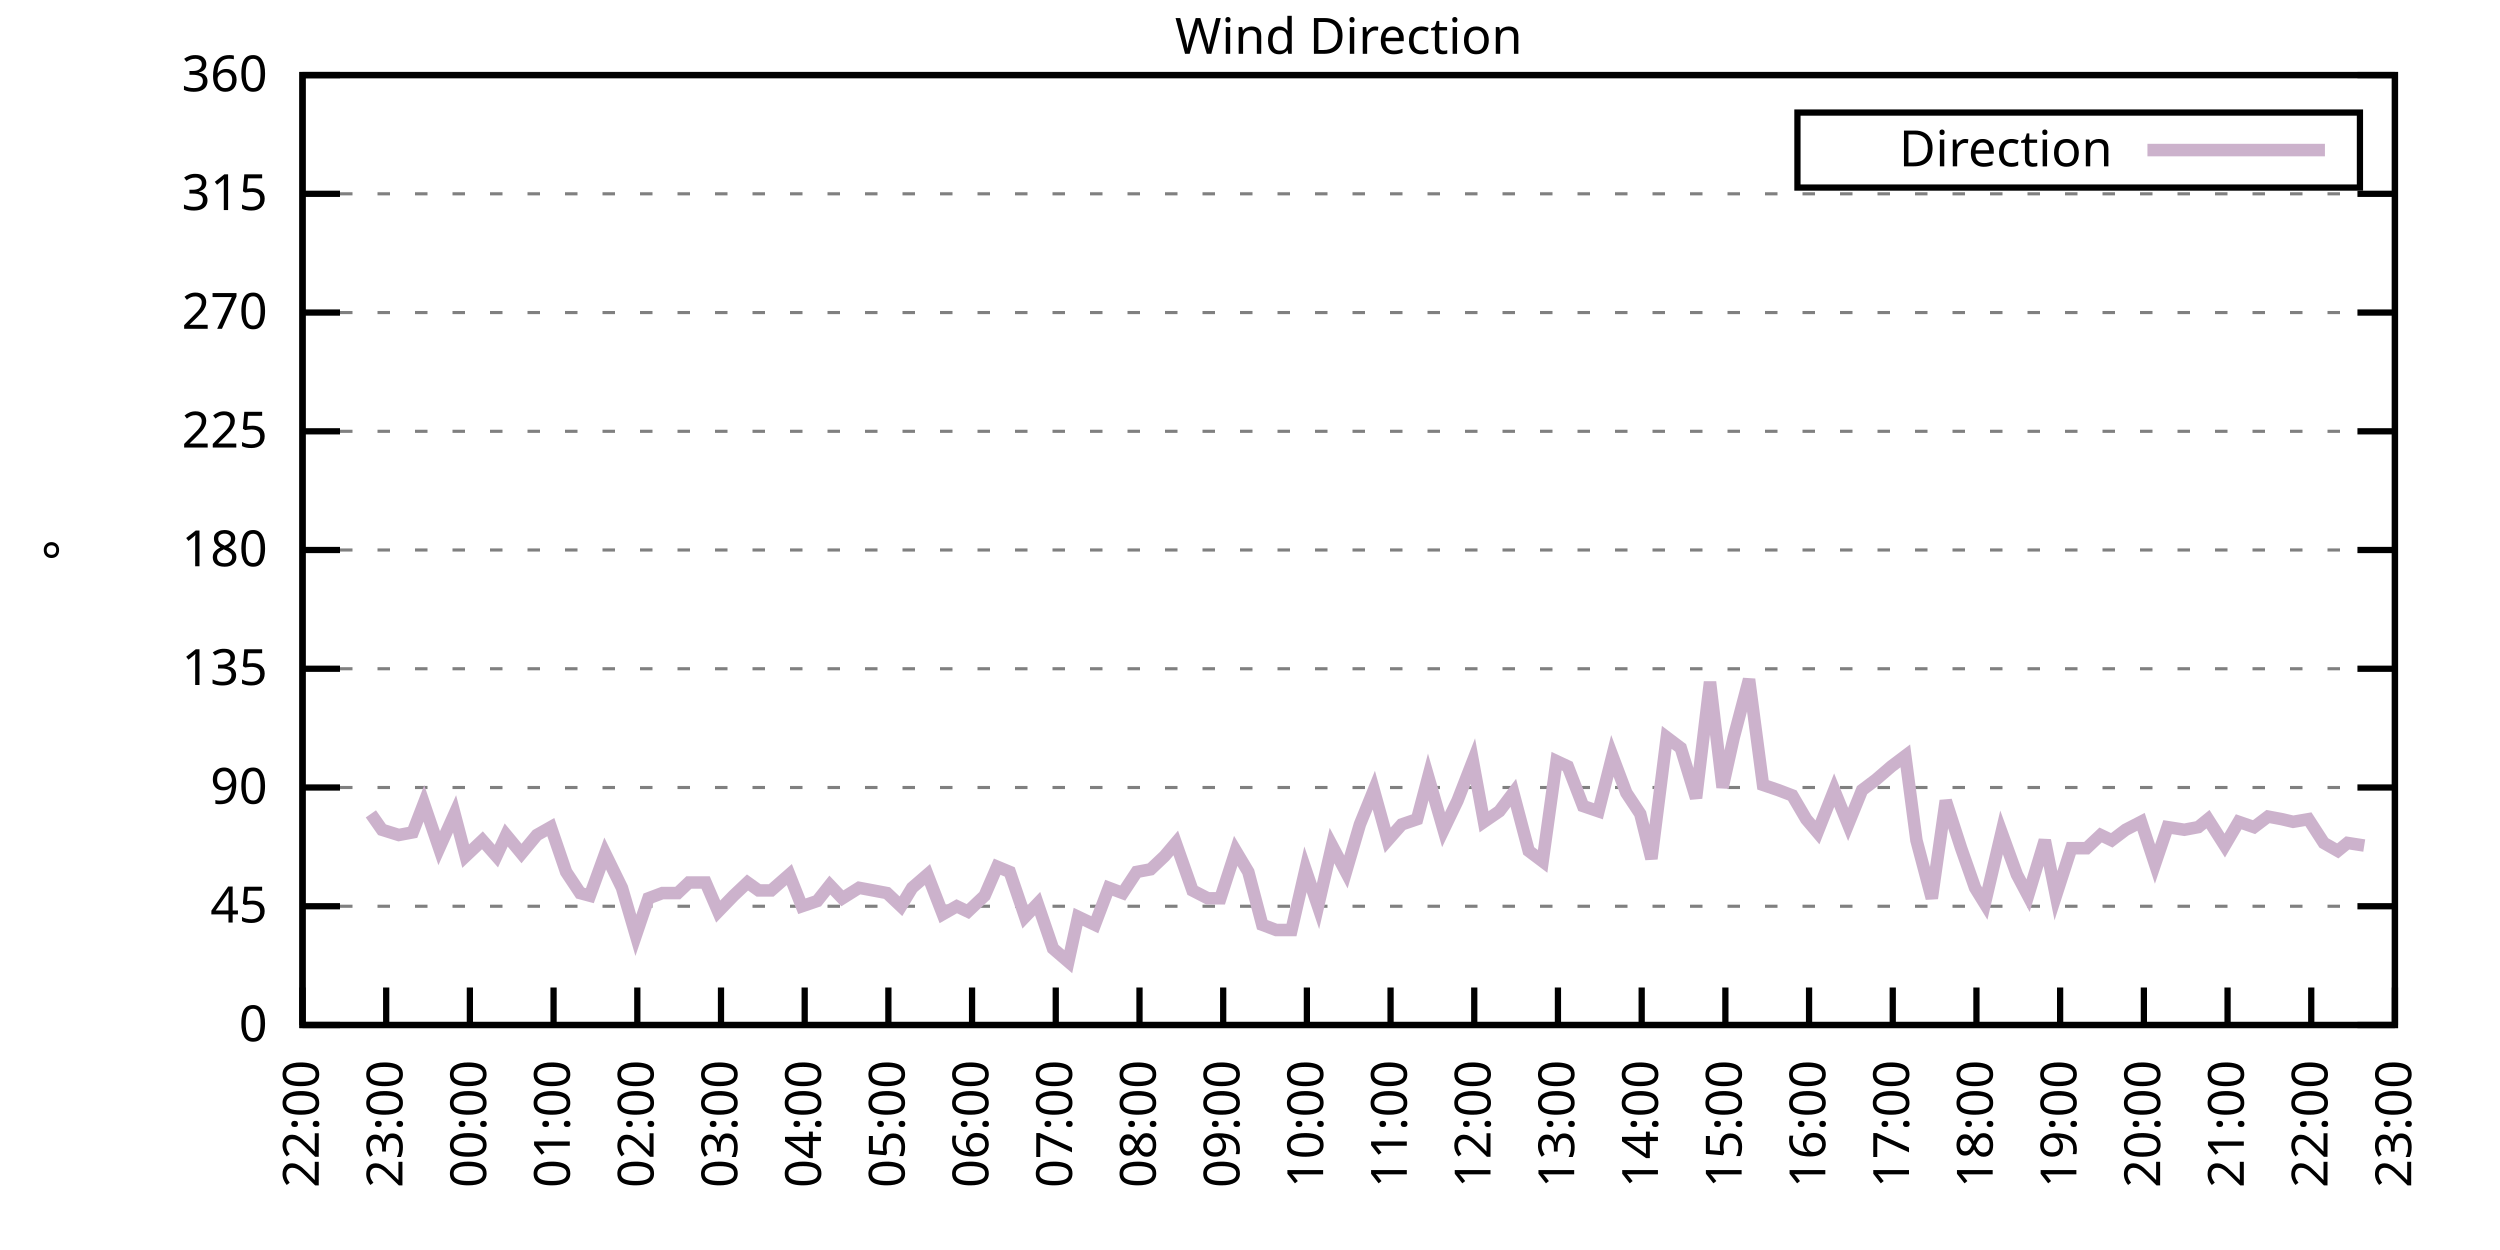
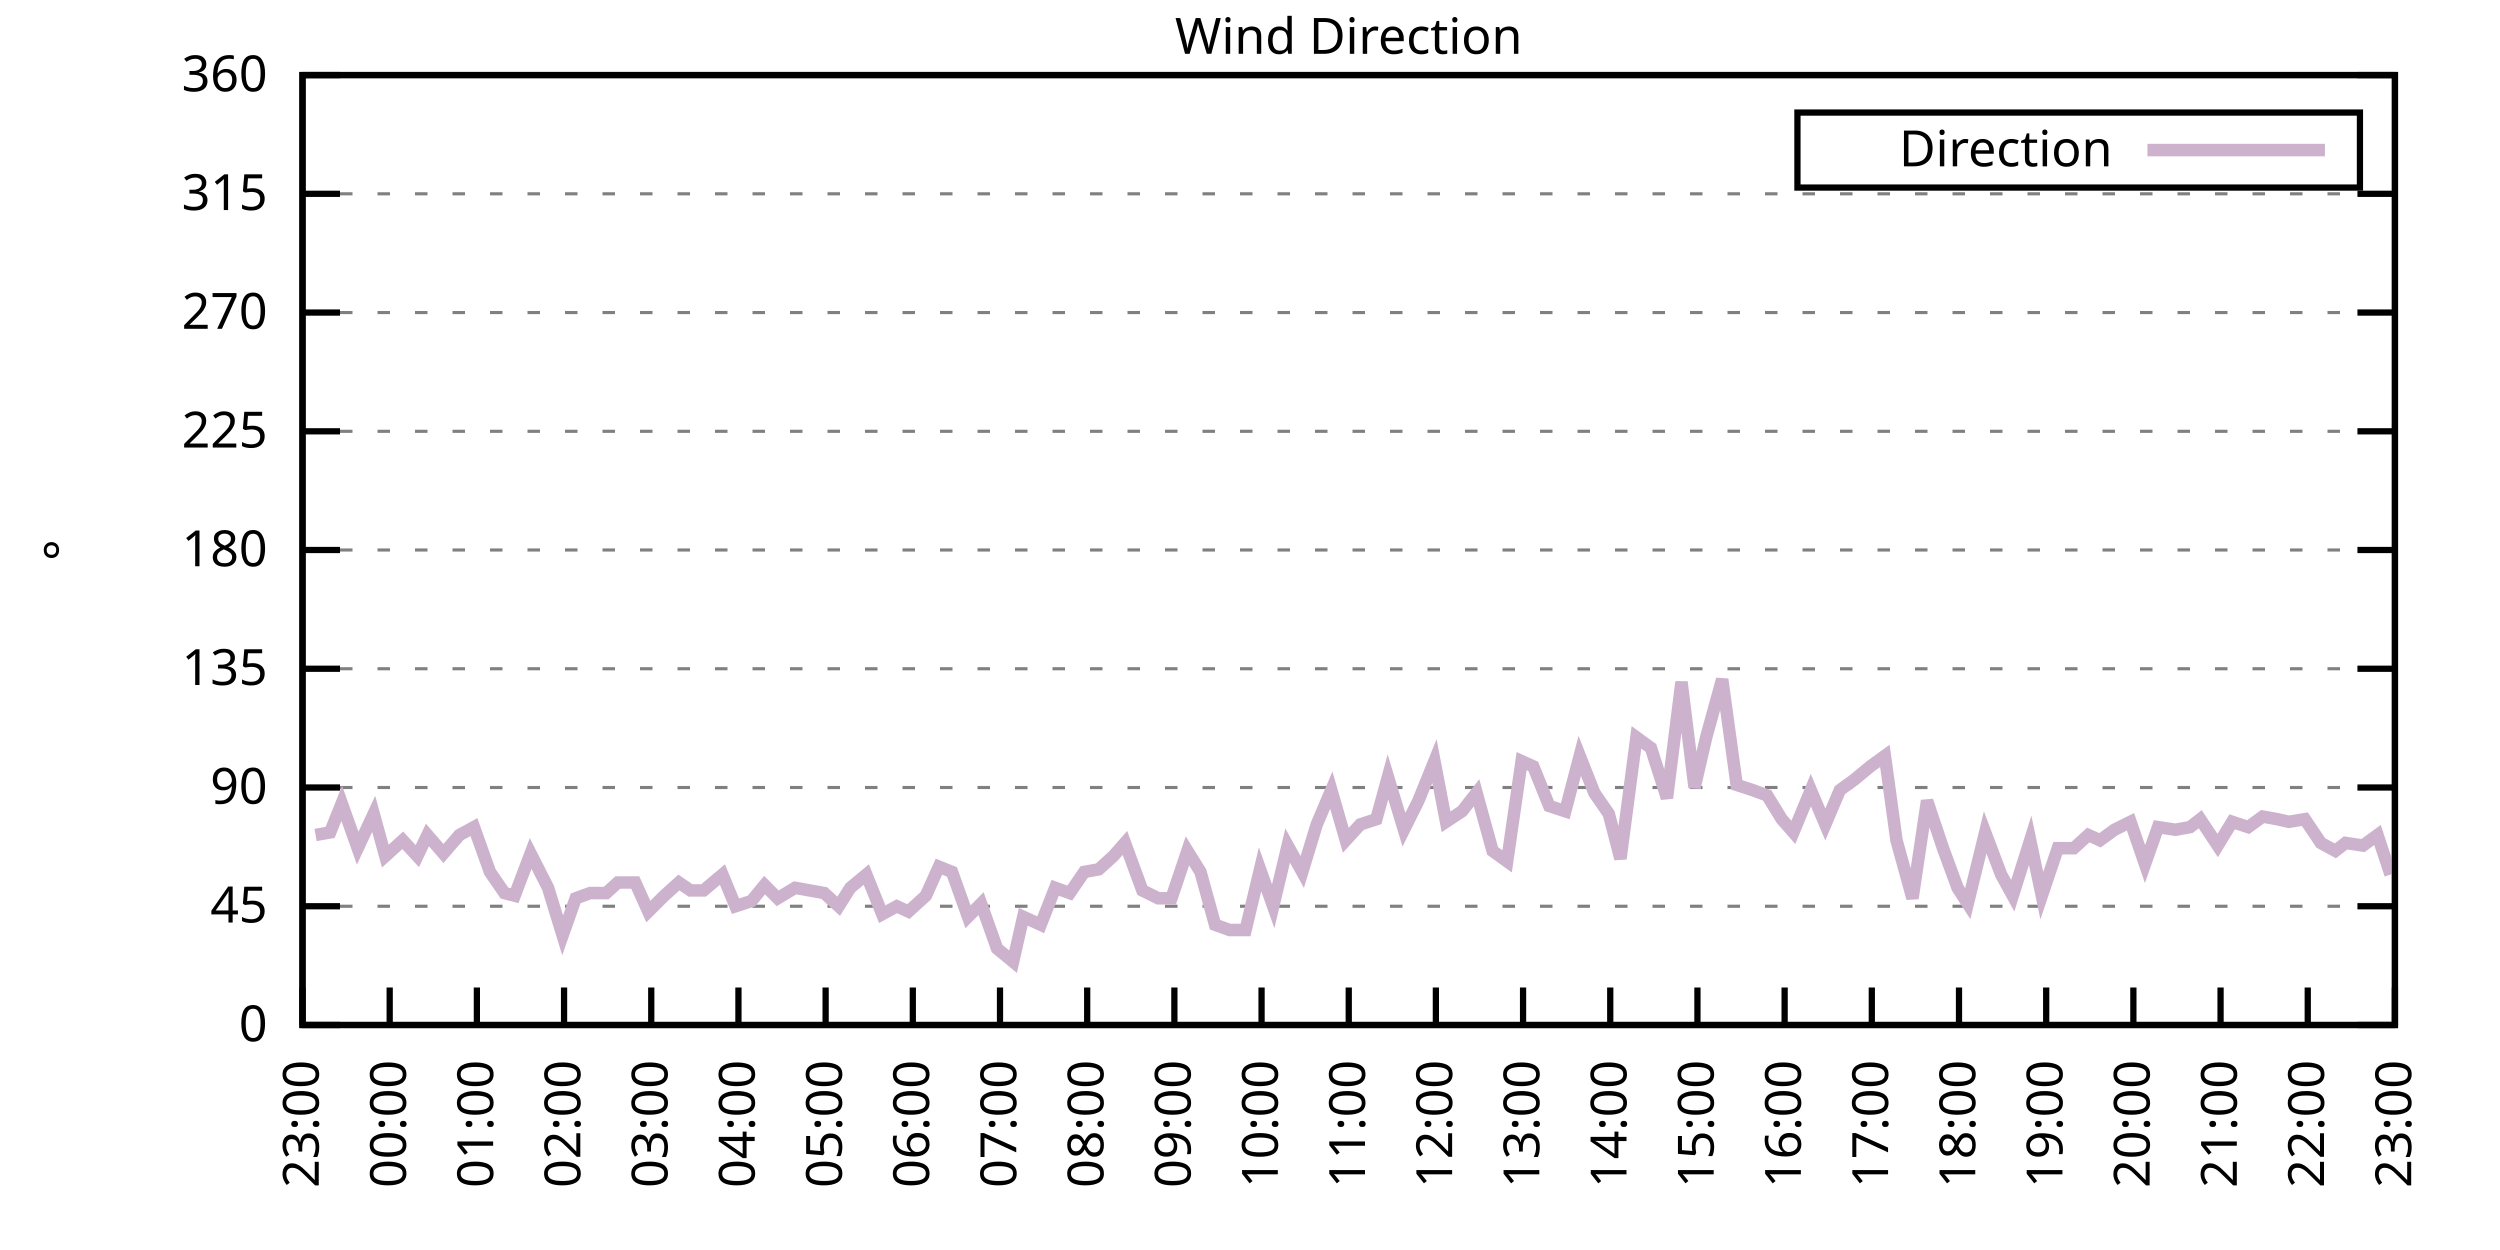
<svg xmlns="http://www.w3.org/2000/svg" xmlns:xlink="http://www.w3.org/1999/xlink" width="400" height="200" viewBox="0 0 400 200">
  <g id="gnuplot_canvas">
    <rect x="0" y="0" width="400" height="200" fill="none" />
    <defs>
      <circle id="gpDot" r="0.5" stroke-width="0.5" stroke="currentColor" />
      <path id="gpPt0" stroke-width="0.333" stroke="currentColor" d="M-1,0 h2 M0,-1 v2" />
      <path id="gpPt1" stroke-width="0.333" stroke="currentColor" d="M-1,-1 L1,1 M1,-1 L-1,1" />
      <path id="gpPt2" stroke-width="0.333" stroke="currentColor" d="M-1,0 L1,0 M0,-1 L0,1 M-1,-1 L1,1 M-1,1 L1,-1" />
      <rect id="gpPt3" stroke-width="0.333" stroke="currentColor" x="-1" y="-1" width="2" height="2" />
      <rect id="gpPt4" stroke-width="0.333" stroke="currentColor" fill="currentColor" x="-1" y="-1" width="2" height="2" />
      <circle id="gpPt5" stroke-width="0.333" stroke="currentColor" cx="0" cy="0" r="1" />
      <use xlink:href="#gpPt5" id="gpPt6" fill="currentColor" stroke="none" />
      <path id="gpPt7" stroke-width="0.333" stroke="currentColor" d="M0,-1.33 L-1.33,0.67 L1.33,0.67 z" />
      <use xlink:href="#gpPt7" id="gpPt8" fill="currentColor" stroke="none" />
      <use xlink:href="#gpPt7" id="gpPt9" stroke="currentColor" transform="rotate(180)" />
      <use xlink:href="#gpPt9" id="gpPt10" fill="currentColor" stroke="none" />
      <use xlink:href="#gpPt3" id="gpPt11" stroke="currentColor" transform="rotate(45)" />
      <use xlink:href="#gpPt11" id="gpPt12" fill="currentColor" stroke="none" />
      <path id="gpPt13" stroke-width="0.333" stroke="currentColor" d="M0,1.330 L1.265,0.411 L0.782,-1.067 L-0.782,-1.076 L-1.265,0.411 z" />
      <use xlink:href="#gpPt13" id="gpPt14" fill="currentColor" stroke="none" />
      <filter id="textbox" filterUnits="objectBoundingBox" x="0" y="0" height="1" width="1">
        <feFlood flood-color="white" flood-opacity="1" result="bgnd" />
        <feComposite in="SourceGraphic" in2="bgnd" operator="atop" />
      </filter>
      <filter id="greybox" filterUnits="objectBoundingBox" x="0" y="0" height="1" width="1">
        <feFlood flood-color="lightgrey" flood-opacity="1" result="grey" />
        <feComposite in="SourceGraphic" in2="grey" operator="atop" />
      </filter>
    </defs>
    <g fill="none" color="white" stroke="currentColor" stroke-width="1.00" stroke-linecap="butt" stroke-linejoin="miter">
</g>
    <g fill="none" color="black" stroke="currentColor" stroke-width="1.00" stroke-linecap="butt" stroke-linejoin="miter">
      <g stroke="none" shape-rendering="crispEdges">
        <polygon fill="rgb(255, 255, 255)" points="48.40,164.00 383.18,164.00 383.18,12.02 48.40,12.02 " />
      </g>
    </g>
    <g fill="none" color="black" stroke="currentColor" stroke-width="1.00" stroke-linecap="butt" stroke-linejoin="miter">
</g>
    <g fill="none" color="black" stroke="black" stroke-width="0.50" stroke-linecap="butt" stroke-linejoin="miter">
</g>
    <g fill="none" color="gray" stroke="currentColor" stroke-width="0.50" stroke-linecap="butt" stroke-linejoin="miter">
      <path stroke="gray" stroke-dasharray="2,4" class="gridline" d="M48.40,164.00 L383.19,164.00  " />
    </g>
    <g fill="none" color="gray" stroke="gray" stroke-width="1.00" stroke-linecap="butt" stroke-linejoin="miter">
</g>
    <g fill="none" color="black" stroke="currentColor" stroke-width="1.00" stroke-linecap="butt" stroke-linejoin="miter">
      <path stroke="black" d="M48.40,164.00 L54.40,164.00 M383.19,164.00 L377.19,164.00  " />
      <g transform="translate(42.80,166.60)" stroke="none" fill="black" font-family="Sans" font-size="8.00" text-anchor="end">
        <text>
          <tspan font-family="Sans"> 0</tspan>
        </text>
      </g>
    </g>
    <g fill="none" color="black" stroke="currentColor" stroke-width="1.00" stroke-linecap="butt" stroke-linejoin="miter">
</g>
    <g fill="none" color="black" stroke="black" stroke-width="0.50" stroke-linecap="butt" stroke-linejoin="miter">
</g>
    <g fill="none" color="gray" stroke="currentColor" stroke-width="0.50" stroke-linecap="butt" stroke-linejoin="miter">
      <path stroke="gray" stroke-dasharray="2,4" class="gridline" d="M48.40,145.00 L383.19,145.00  " />
    </g>
    <g fill="none" color="gray" stroke="gray" stroke-width="1.00" stroke-linecap="butt" stroke-linejoin="miter">
</g>
    <g fill="none" color="black" stroke="currentColor" stroke-width="1.00" stroke-linecap="butt" stroke-linejoin="miter">
      <path stroke="black" d="M48.40,145.00 L54.40,145.00 M383.19,145.00 L377.19,145.00  " />
      <g transform="translate(42.80,147.60)" stroke="none" fill="black" font-family="Sans" font-size="8.00" text-anchor="end">
        <text>
          <tspan font-family="Sans"> 45</tspan>
        </text>
      </g>
    </g>
    <g fill="none" color="black" stroke="currentColor" stroke-width="1.00" stroke-linecap="butt" stroke-linejoin="miter">
</g>
    <g fill="none" color="black" stroke="black" stroke-width="0.50" stroke-linecap="butt" stroke-linejoin="miter">
</g>
    <g fill="none" color="gray" stroke="currentColor" stroke-width="0.50" stroke-linecap="butt" stroke-linejoin="miter">
      <path stroke="gray" stroke-dasharray="2,4" class="gridline" d="M48.40,126.00 L383.19,126.00  " />
    </g>
    <g fill="none" color="gray" stroke="gray" stroke-width="1.00" stroke-linecap="butt" stroke-linejoin="miter">
</g>
    <g fill="none" color="black" stroke="currentColor" stroke-width="1.00" stroke-linecap="butt" stroke-linejoin="miter">
      <path stroke="black" d="M48.40,126.00 L54.40,126.00 M383.19,126.00 L377.19,126.00  " />
      <g transform="translate(42.80,128.60)" stroke="none" fill="black" font-family="Sans" font-size="8.00" text-anchor="end">
        <text>
          <tspan font-family="Sans"> 90</tspan>
        </text>
      </g>
    </g>
    <g fill="none" color="black" stroke="currentColor" stroke-width="1.00" stroke-linecap="butt" stroke-linejoin="miter">
</g>
    <g fill="none" color="black" stroke="black" stroke-width="0.50" stroke-linecap="butt" stroke-linejoin="miter">
</g>
    <g fill="none" color="gray" stroke="currentColor" stroke-width="0.50" stroke-linecap="butt" stroke-linejoin="miter">
      <path stroke="gray" stroke-dasharray="2,4" class="gridline" d="M48.40,107.00 L383.19,107.00  " />
    </g>
    <g fill="none" color="gray" stroke="gray" stroke-width="1.00" stroke-linecap="butt" stroke-linejoin="miter">
</g>
    <g fill="none" color="black" stroke="currentColor" stroke-width="1.00" stroke-linecap="butt" stroke-linejoin="miter">
      <path stroke="black" d="M48.40,107.00 L54.40,107.00 M383.19,107.00 L377.19,107.00  " />
      <g transform="translate(42.80,109.60)" stroke="none" fill="black" font-family="Sans" font-size="8.00" text-anchor="end">
        <text>
          <tspan font-family="Sans"> 135</tspan>
        </text>
      </g>
    </g>
    <g fill="none" color="black" stroke="currentColor" stroke-width="1.00" stroke-linecap="butt" stroke-linejoin="miter">
</g>
    <g fill="none" color="black" stroke="black" stroke-width="0.50" stroke-linecap="butt" stroke-linejoin="miter">
</g>
    <g fill="none" color="gray" stroke="currentColor" stroke-width="0.50" stroke-linecap="butt" stroke-linejoin="miter">
      <path stroke="gray" stroke-dasharray="2,4" class="gridline" d="M48.40,88.00 L383.19,88.00  " />
    </g>
    <g fill="none" color="gray" stroke="gray" stroke-width="1.00" stroke-linecap="butt" stroke-linejoin="miter">
</g>
    <g fill="none" color="black" stroke="currentColor" stroke-width="1.00" stroke-linecap="butt" stroke-linejoin="miter">
      <path stroke="black" d="M48.40,88.00 L54.40,88.00 M383.19,88.00 L377.19,88.00  " />
      <g transform="translate(42.80,90.60)" stroke="none" fill="black" font-family="Sans" font-size="8.00" text-anchor="end">
        <text>
          <tspan font-family="Sans"> 180</tspan>
        </text>
      </g>
    </g>
    <g fill="none" color="black" stroke="currentColor" stroke-width="1.00" stroke-linecap="butt" stroke-linejoin="miter">
</g>
    <g fill="none" color="black" stroke="black" stroke-width="0.50" stroke-linecap="butt" stroke-linejoin="miter">
</g>
    <g fill="none" color="gray" stroke="currentColor" stroke-width="0.50" stroke-linecap="butt" stroke-linejoin="miter">
      <path stroke="gray" stroke-dasharray="2,4" class="gridline" d="M48.40,69.01 L383.19,69.01  " />
    </g>
    <g fill="none" color="gray" stroke="gray" stroke-width="1.00" stroke-linecap="butt" stroke-linejoin="miter">
</g>
    <g fill="none" color="black" stroke="currentColor" stroke-width="1.00" stroke-linecap="butt" stroke-linejoin="miter">
      <path stroke="black" d="M48.40,69.01 L54.40,69.01 M383.19,69.01 L377.19,69.01  " />
      <g transform="translate(42.80,71.61)" stroke="none" fill="black" font-family="Sans" font-size="8.00" text-anchor="end">
        <text>
          <tspan font-family="Sans"> 225</tspan>
        </text>
      </g>
    </g>
    <g fill="none" color="black" stroke="currentColor" stroke-width="1.00" stroke-linecap="butt" stroke-linejoin="miter">
</g>
    <g fill="none" color="black" stroke="black" stroke-width="0.50" stroke-linecap="butt" stroke-linejoin="miter">
</g>
    <g fill="none" color="gray" stroke="currentColor" stroke-width="0.50" stroke-linecap="butt" stroke-linejoin="miter">
      <path stroke="gray" stroke-dasharray="2,4" class="gridline" d="M48.40,50.01 L383.19,50.01  " />
    </g>
    <g fill="none" color="gray" stroke="gray" stroke-width="1.00" stroke-linecap="butt" stroke-linejoin="miter">
</g>
    <g fill="none" color="black" stroke="currentColor" stroke-width="1.00" stroke-linecap="butt" stroke-linejoin="miter">
      <path stroke="black" d="M48.40,50.01 L54.40,50.01 M383.19,50.01 L377.19,50.01  " />
      <g transform="translate(42.80,52.61)" stroke="none" fill="black" font-family="Sans" font-size="8.00" text-anchor="end">
        <text>
          <tspan font-family="Sans"> 270</tspan>
        </text>
      </g>
    </g>
    <g fill="none" color="black" stroke="currentColor" stroke-width="1.00" stroke-linecap="butt" stroke-linejoin="miter">
</g>
    <g fill="none" color="black" stroke="black" stroke-width="0.50" stroke-linecap="butt" stroke-linejoin="miter">
</g>
    <g fill="none" color="gray" stroke="currentColor" stroke-width="0.50" stroke-linecap="butt" stroke-linejoin="miter">
      <path stroke="gray" stroke-dasharray="2,4" class="gridline" d="M48.40,31.01 L383.19,31.01  " />
    </g>
    <g fill="none" color="gray" stroke="gray" stroke-width="1.00" stroke-linecap="butt" stroke-linejoin="miter">
</g>
    <g fill="none" color="black" stroke="currentColor" stroke-width="1.00" stroke-linecap="butt" stroke-linejoin="miter">
      <path stroke="black" d="M48.40,31.01 L54.40,31.01 M383.19,31.01 L377.19,31.01  " />
      <g transform="translate(42.80,33.61)" stroke="none" fill="black" font-family="Sans" font-size="8.00" text-anchor="end">
        <text>
          <tspan font-family="Sans"> 315</tspan>
        </text>
      </g>
    </g>
    <g fill="none" color="black" stroke="currentColor" stroke-width="1.00" stroke-linecap="butt" stroke-linejoin="miter">
</g>
    <g fill="none" color="black" stroke="black" stroke-width="0.50" stroke-linecap="butt" stroke-linejoin="miter">
</g>
    <g fill="none" color="gray" stroke="currentColor" stroke-width="0.50" stroke-linecap="butt" stroke-linejoin="miter">
      <path stroke="gray" stroke-dasharray="2,4" class="gridline" d="M48.40,12.01 L383.19,12.01  " />
    </g>
    <g fill="none" color="gray" stroke="gray" stroke-width="1.00" stroke-linecap="butt" stroke-linejoin="miter">
</g>
    <g fill="none" color="black" stroke="currentColor" stroke-width="1.00" stroke-linecap="butt" stroke-linejoin="miter">
      <path stroke="black" d="M48.40,12.01 L54.40,12.01 M383.19,12.01 L377.19,12.01  " />
      <g transform="translate(42.80,14.61)" stroke="none" fill="black" font-family="Sans" font-size="8.00" text-anchor="end">
        <text>
          <tspan font-family="Sans"> 360</tspan>
        </text>
      </g>
    </g>
    <g fill="none" color="black" stroke="currentColor" stroke-width="1.00" stroke-linecap="butt" stroke-linejoin="miter">
      <path stroke="black" d="M48.40,164.00 L48.40,158.00  " />
      <g transform="translate(51.00,169.60) rotate(270.00)" stroke="none" fill="black" font-family="Sans" font-size="8.00" text-anchor="end">
        <text>
-           <tspan font-family="Sans">22:00</tspan>
-         </text>
-       </g>
-     </g>
-     <g fill="none" color="black" stroke="currentColor" stroke-width="1.00" stroke-linecap="butt" stroke-linejoin="miter">
-       <path stroke="black" d="M61.79,164.00 L61.79,158.00  " />
-       <g transform="translate(64.39,169.60) rotate(270.00)" stroke="none" fill="black" font-family="Sans" font-size="8.00" text-anchor="end">
-         <text>
          <tspan font-family="Sans">23:00</tspan>
        </text>
      </g>
    </g>
    <g fill="none" color="black" stroke="currentColor" stroke-width="1.00" stroke-linecap="butt" stroke-linejoin="miter">
-       <path stroke="black" d="M75.18,164.00 L75.18,158.00  " />
-       <g transform="translate(77.78,169.60) rotate(270.00)" stroke="none" fill="black" font-family="Sans" font-size="8.00" text-anchor="end">
+       <path stroke="black" d="M62.35,164.00 L62.35,158.00  " />
+       <g transform="translate(64.95,169.60) rotate(270.00)" stroke="none" fill="black" font-family="Sans" font-size="8.00" text-anchor="end">
        <text>
          <tspan font-family="Sans">00:00</tspan>
        </text>
      </g>
    </g>
    <g fill="none" color="black" stroke="currentColor" stroke-width="1.00" stroke-linecap="butt" stroke-linejoin="miter">
-       <path stroke="black" d="M88.57,164.00 L88.57,158.00  " />
-       <g transform="translate(91.17,169.60) rotate(270.00)" stroke="none" fill="black" font-family="Sans" font-size="8.00" text-anchor="end">
+       <path stroke="black" d="M76.30,164.00 L76.30,158.00  " />
+       <g transform="translate(78.90,169.60) rotate(270.00)" stroke="none" fill="black" font-family="Sans" font-size="8.00" text-anchor="end">
        <text>
          <tspan font-family="Sans">01:00</tspan>
        </text>
      </g>
    </g>
    <g fill="none" color="black" stroke="currentColor" stroke-width="1.00" stroke-linecap="butt" stroke-linejoin="miter">
-       <path stroke="black" d="M101.97,164.00 L101.97,158.00  " />
-       <g transform="translate(104.57,169.60) rotate(270.00)" stroke="none" fill="black" font-family="Sans" font-size="8.00" text-anchor="end">
+       <path stroke="black" d="M90.25,164.00 L90.25,158.00  " />
+       <g transform="translate(92.85,169.60) rotate(270.00)" stroke="none" fill="black" font-family="Sans" font-size="8.00" text-anchor="end">
        <text>
          <tspan font-family="Sans">02:00</tspan>
        </text>
      </g>
    </g>
    <g fill="none" color="black" stroke="currentColor" stroke-width="1.00" stroke-linecap="butt" stroke-linejoin="miter">
-       <path stroke="black" d="M115.36,164.00 L115.36,158.00  " />
-       <g transform="translate(117.96,169.60) rotate(270.00)" stroke="none" fill="black" font-family="Sans" font-size="8.00" text-anchor="end">
+       <path stroke="black" d="M104.20,164.00 L104.20,158.00  " />
+       <g transform="translate(106.80,169.60) rotate(270.00)" stroke="none" fill="black" font-family="Sans" font-size="8.00" text-anchor="end">
        <text>
          <tspan font-family="Sans">03:00</tspan>
        </text>
      </g>
    </g>
    <g fill="none" color="black" stroke="currentColor" stroke-width="1.00" stroke-linecap="butt" stroke-linejoin="miter">
-       <path stroke="black" d="M128.75,164.00 L128.75,158.00  " />
-       <g transform="translate(131.35,169.60) rotate(270.00)" stroke="none" fill="black" font-family="Sans" font-size="8.00" text-anchor="end">
+       <path stroke="black" d="M118.15,164.00 L118.15,158.00  " />
+       <g transform="translate(120.75,169.60) rotate(270.00)" stroke="none" fill="black" font-family="Sans" font-size="8.00" text-anchor="end">
        <text>
          <tspan font-family="Sans">04:00</tspan>
        </text>
      </g>
    </g>
    <g fill="none" color="black" stroke="currentColor" stroke-width="1.00" stroke-linecap="butt" stroke-linejoin="miter">
-       <path stroke="black" d="M142.14,164.00 L142.14,158.00  " />
-       <g transform="translate(144.74,169.60) rotate(270.00)" stroke="none" fill="black" font-family="Sans" font-size="8.00" text-anchor="end">
+       <path stroke="black" d="M132.10,164.00 L132.10,158.00  " />
+       <g transform="translate(134.70,169.60) rotate(270.00)" stroke="none" fill="black" font-family="Sans" font-size="8.00" text-anchor="end">
        <text>
          <tspan font-family="Sans">05:00</tspan>
        </text>
      </g>
    </g>
    <g fill="none" color="black" stroke="currentColor" stroke-width="1.00" stroke-linecap="butt" stroke-linejoin="miter">
-       <path stroke="black" d="M155.53,164.00 L155.53,158.00  " />
-       <g transform="translate(158.13,169.60) rotate(270.00)" stroke="none" fill="black" font-family="Sans" font-size="8.00" text-anchor="end">
+       <path stroke="black" d="M146.05,164.00 L146.05,158.00  " />
+       <g transform="translate(148.65,169.60) rotate(270.00)" stroke="none" fill="black" font-family="Sans" font-size="8.00" text-anchor="end">
        <text>
          <tspan font-family="Sans">06:00</tspan>
        </text>
      </g>
    </g>
    <g fill="none" color="black" stroke="currentColor" stroke-width="1.00" stroke-linecap="butt" stroke-linejoin="miter">
-       <path stroke="black" d="M168.92,164.00 L168.92,158.00  " />
-       <g transform="translate(171.52,169.60) rotate(270.00)" stroke="none" fill="black" font-family="Sans" font-size="8.00" text-anchor="end">
+       <path stroke="black" d="M160.00,164.00 L160.00,158.00  " />
+       <g transform="translate(162.60,169.60) rotate(270.00)" stroke="none" fill="black" font-family="Sans" font-size="8.00" text-anchor="end">
        <text>
          <tspan font-family="Sans">07:00</tspan>
        </text>
      </g>
    </g>
    <g fill="none" color="black" stroke="currentColor" stroke-width="1.00" stroke-linecap="butt" stroke-linejoin="miter">
-       <path stroke="black" d="M182.32,164.00 L182.32,158.00  " />
-       <g transform="translate(184.92,169.60) rotate(270.00)" stroke="none" fill="black" font-family="Sans" font-size="8.00" text-anchor="end">
+       <path stroke="black" d="M173.95,164.00 L173.95,158.00  " />
+       <g transform="translate(176.55,169.60) rotate(270.00)" stroke="none" fill="black" font-family="Sans" font-size="8.00" text-anchor="end">
        <text>
          <tspan font-family="Sans">08:00</tspan>
        </text>
      </g>
    </g>
    <g fill="none" color="black" stroke="currentColor" stroke-width="1.00" stroke-linecap="butt" stroke-linejoin="miter">
-       <path stroke="black" d="M195.71,164.00 L195.71,158.00  " />
-       <g transform="translate(198.31,169.60) rotate(270.00)" stroke="none" fill="black" font-family="Sans" font-size="8.00" text-anchor="end">
+       <path stroke="black" d="M187.90,164.00 L187.90,158.00  " />
+       <g transform="translate(190.50,169.60) rotate(270.00)" stroke="none" fill="black" font-family="Sans" font-size="8.00" text-anchor="end">
        <text>
          <tspan font-family="Sans">09:00</tspan>
        </text>
      </g>
    </g>
    <g fill="none" color="black" stroke="currentColor" stroke-width="1.00" stroke-linecap="butt" stroke-linejoin="miter">
-       <path stroke="black" d="M209.10,164.00 L209.10,158.00  " />
-       <g transform="translate(211.70,169.60) rotate(270.00)" stroke="none" fill="black" font-family="Sans" font-size="8.00" text-anchor="end">
+       <path stroke="black" d="M201.85,164.00 L201.85,158.00  " />
+       <g transform="translate(204.45,169.60) rotate(270.00)" stroke="none" fill="black" font-family="Sans" font-size="8.00" text-anchor="end">
        <text>
          <tspan font-family="Sans">10:00</tspan>
        </text>
      </g>
    </g>
    <g fill="none" color="black" stroke="currentColor" stroke-width="1.00" stroke-linecap="butt" stroke-linejoin="miter">
-       <path stroke="black" d="M222.49,164.00 L222.49,158.00  " />
-       <g transform="translate(225.09,169.60) rotate(270.00)" stroke="none" fill="black" font-family="Sans" font-size="8.00" text-anchor="end">
+       <path stroke="black" d="M215.80,164.00 L215.80,158.00  " />
+       <g transform="translate(218.40,169.60) rotate(270.00)" stroke="none" fill="black" font-family="Sans" font-size="8.00" text-anchor="end">
        <text>
          <tspan font-family="Sans">11:00</tspan>
        </text>
      </g>
    </g>
    <g fill="none" color="black" stroke="currentColor" stroke-width="1.00" stroke-linecap="butt" stroke-linejoin="miter">
-       <path stroke="black" d="M235.88,164.00 L235.88,158.00  " />
-       <g transform="translate(238.48,169.60) rotate(270.00)" stroke="none" fill="black" font-family="Sans" font-size="8.00" text-anchor="end">
+       <path stroke="black" d="M229.74,164.00 L229.74,158.00  " />
+       <g transform="translate(232.34,169.60) rotate(270.00)" stroke="none" fill="black" font-family="Sans" font-size="8.00" text-anchor="end">
        <text>
          <tspan font-family="Sans">12:00</tspan>
        </text>
      </g>
    </g>
    <g fill="none" color="black" stroke="currentColor" stroke-width="1.00" stroke-linecap="butt" stroke-linejoin="miter">
-       <path stroke="black" d="M249.27,164.00 L249.27,158.00  " />
-       <g transform="translate(251.87,169.60) rotate(270.00)" stroke="none" fill="black" font-family="Sans" font-size="8.00" text-anchor="end">
+       <path stroke="black" d="M243.69,164.00 L243.69,158.00  " />
+       <g transform="translate(246.29,169.60) rotate(270.00)" stroke="none" fill="black" font-family="Sans" font-size="8.00" text-anchor="end">
        <text>
          <tspan font-family="Sans">13:00</tspan>
        </text>
      </g>
    </g>
    <g fill="none" color="black" stroke="currentColor" stroke-width="1.00" stroke-linecap="butt" stroke-linejoin="miter">
-       <path stroke="black" d="M262.67,164.00 L262.67,158.00  " />
-       <g transform="translate(265.27,169.60) rotate(270.00)" stroke="none" fill="black" font-family="Sans" font-size="8.00" text-anchor="end">
+       <path stroke="black" d="M257.64,164.00 L257.64,158.00  " />
+       <g transform="translate(260.24,169.60) rotate(270.00)" stroke="none" fill="black" font-family="Sans" font-size="8.00" text-anchor="end">
        <text>
          <tspan font-family="Sans">14:00</tspan>
        </text>
      </g>
    </g>
    <g fill="none" color="black" stroke="currentColor" stroke-width="1.00" stroke-linecap="butt" stroke-linejoin="miter">
-       <path stroke="black" d="M276.06,164.00 L276.06,158.00  " />
-       <g transform="translate(278.66,169.60) rotate(270.00)" stroke="none" fill="black" font-family="Sans" font-size="8.00" text-anchor="end">
+       <path stroke="black" d="M271.59,164.00 L271.59,158.00  " />
+       <g transform="translate(274.19,169.60) rotate(270.00)" stroke="none" fill="black" font-family="Sans" font-size="8.00" text-anchor="end">
        <text>
          <tspan font-family="Sans">15:00</tspan>
        </text>
      </g>
    </g>
    <g fill="none" color="black" stroke="currentColor" stroke-width="1.00" stroke-linecap="butt" stroke-linejoin="miter">
-       <path stroke="black" d="M289.45,164.00 L289.45,158.00  " />
-       <g transform="translate(292.05,169.60) rotate(270.00)" stroke="none" fill="black" font-family="Sans" font-size="8.00" text-anchor="end">
+       <path stroke="black" d="M285.54,164.00 L285.54,158.00  " />
+       <g transform="translate(288.14,169.60) rotate(270.00)" stroke="none" fill="black" font-family="Sans" font-size="8.00" text-anchor="end">
        <text>
          <tspan font-family="Sans">16:00</tspan>
        </text>
      </g>
    </g>
    <g fill="none" color="black" stroke="currentColor" stroke-width="1.00" stroke-linecap="butt" stroke-linejoin="miter">
-       <path stroke="black" d="M302.84,164.00 L302.84,158.00  " />
-       <g transform="translate(305.44,169.60) rotate(270.00)" stroke="none" fill="black" font-family="Sans" font-size="8.00" text-anchor="end">
+       <path stroke="black" d="M299.49,164.00 L299.49,158.00  " />
+       <g transform="translate(302.09,169.60) rotate(270.00)" stroke="none" fill="black" font-family="Sans" font-size="8.00" text-anchor="end">
        <text>
          <tspan font-family="Sans">17:00</tspan>
        </text>
      </g>
    </g>
    <g fill="none" color="black" stroke="currentColor" stroke-width="1.00" stroke-linecap="butt" stroke-linejoin="miter">
-       <path stroke="black" d="M316.23,164.00 L316.23,158.00  " />
-       <g transform="translate(318.83,169.60) rotate(270.00)" stroke="none" fill="black" font-family="Sans" font-size="8.00" text-anchor="end">
+       <path stroke="black" d="M313.44,164.00 L313.44,158.00  " />
+       <g transform="translate(316.04,169.60) rotate(270.00)" stroke="none" fill="black" font-family="Sans" font-size="8.00" text-anchor="end">
        <text>
          <tspan font-family="Sans">18:00</tspan>
        </text>
      </g>
    </g>
    <g fill="none" color="black" stroke="currentColor" stroke-width="1.00" stroke-linecap="butt" stroke-linejoin="miter">
-       <path stroke="black" d="M329.62,164.00 L329.62,158.00  " />
-       <g transform="translate(332.22,169.60) rotate(270.00)" stroke="none" fill="black" font-family="Sans" font-size="8.00" text-anchor="end">
+       <path stroke="black" d="M327.39,164.00 L327.39,158.00  " />
+       <g transform="translate(329.99,169.60) rotate(270.00)" stroke="none" fill="black" font-family="Sans" font-size="8.00" text-anchor="end">
        <text>
          <tspan font-family="Sans">19:00</tspan>
        </text>
      </g>
    </g>
    <g fill="none" color="black" stroke="currentColor" stroke-width="1.00" stroke-linecap="butt" stroke-linejoin="miter">
-       <path stroke="black" d="M343.02,164.00 L343.02,158.00  " />
-       <g transform="translate(345.62,169.60) rotate(270.00)" stroke="none" fill="black" font-family="Sans" font-size="8.00" text-anchor="end">
+       <path stroke="black" d="M341.34,164.00 L341.34,158.00  " />
+       <g transform="translate(343.94,169.60) rotate(270.00)" stroke="none" fill="black" font-family="Sans" font-size="8.00" text-anchor="end">
        <text>
          <tspan font-family="Sans">20:00</tspan>
        </text>
      </g>
    </g>
    <g fill="none" color="black" stroke="currentColor" stroke-width="1.00" stroke-linecap="butt" stroke-linejoin="miter">
-       <path stroke="black" d="M356.41,164.00 L356.41,158.00  " />
-       <g transform="translate(359.01,169.60) rotate(270.00)" stroke="none" fill="black" font-family="Sans" font-size="8.00" text-anchor="end">
+       <path stroke="black" d="M355.29,164.00 L355.29,158.00  " />
+       <g transform="translate(357.89,169.60) rotate(270.00)" stroke="none" fill="black" font-family="Sans" font-size="8.00" text-anchor="end">
        <text>
          <tspan font-family="Sans">21:00</tspan>
        </text>
      </g>
    </g>
    <g fill="none" color="black" stroke="currentColor" stroke-width="1.00" stroke-linecap="butt" stroke-linejoin="miter">
-       <path stroke="black" d="M369.80,164.00 L369.80,158.00  " />
-       <g transform="translate(372.40,169.60) rotate(270.00)" stroke="none" fill="black" font-family="Sans" font-size="8.00" text-anchor="end">
+       <path stroke="black" d="M369.24,164.00 L369.24,158.00  " />
+       <g transform="translate(371.84,169.60) rotate(270.00)" stroke="none" fill="black" font-family="Sans" font-size="8.00" text-anchor="end">
        <text>
          <tspan font-family="Sans">22:00</tspan>
        </text>
      </g>
    </g>
    <g fill="none" color="black" stroke="currentColor" stroke-width="1.00" stroke-linecap="butt" stroke-linejoin="miter">
      <path stroke="black" d="M383.19,164.00 L383.19,158.00  " />
      <g transform="translate(385.79,169.60) rotate(270.00)" stroke="none" fill="black" font-family="Sans" font-size="8.00" text-anchor="end">
        <text>
          <tspan font-family="Sans">23:00</tspan>
        </text>
      </g>
    </g>
    <g fill="none" color="black" stroke="currentColor" stroke-width="1.00" stroke-linecap="butt" stroke-linejoin="miter">
</g>
    <g fill="none" color="black" stroke="currentColor" stroke-width="1.00" stroke-linecap="butt" stroke-linejoin="miter">
      <path stroke="black" d="M48.40,12.01 L48.40,164.00 L383.19,164.00 L383.19,12.01 L48.40,12.01 Z  " />
    </g>
    <g fill="none" color="black" stroke="currentColor" stroke-width="1.00" stroke-linecap="butt" stroke-linejoin="miter">
</g>
    <g fill="none" color="black" stroke="currentColor" stroke-width="1.00" stroke-linecap="butt" stroke-linejoin="miter">
      <path stroke="black" d="M287.59,30.01 L287.59,18.01 L377.59,18.01 L377.59,30.01 L287.59,30.01 Z  " />
    </g>
    <g id="Wind_direction_plot_1">
      <g fill="none" color="white" stroke="black" stroke-width="2.00" stroke-linecap="butt" stroke-linejoin="miter">
</g>
      <g fill="none" color="black" stroke="currentColor" stroke-width="2.00" stroke-linecap="butt" stroke-linejoin="miter">
        <g transform="translate(337.99,26.61)" stroke="none" fill="black" font-family="Sans" font-size="8.00" text-anchor="end">
          <text>
            <tspan font-family="Sans">Direction</tspan>
          </text>
        </g>
      </g>
      <g fill="none" color="black" stroke="currentColor" stroke-width="2.00" stroke-linecap="butt" stroke-linejoin="miter">
-         <path stroke="rgb(204, 178, 204)" d="M343.59,24.01 L371.99,24.01 M59.34,130.22 L61.12,132.76 L63.80,133.60 L66.03,133.18 L67.82,128.54 L70.27,135.71   L72.73,130.22 L74.51,136.98 L77.19,134.45 L79.42,136.98 L80.99,133.60 L83.44,136.56 L85.90,133.60 L88.13,132.34   L90.58,139.51 L92.82,142.89 L94.38,143.31 L96.83,136.56 L99.51,142.05 L101.74,149.65 L103.75,143.73 L105.98,142.89   L108.44,142.89 L110.22,141.20 L112.90,141.20 L114.91,145.85 L117.37,143.31 L119.60,141.20 L121.38,142.47 L123.39,142.47   L126.29,139.93 L128.30,145.00 L130.76,144.16 L132.77,141.62 L134.78,143.73 L137.45,142.05 L139.69,142.47 L141.92,142.89   L144.15,145.00 L145.94,142.05 L148.39,139.93 L150.85,146.27 L153.08,145.00 L154.86,145.85 L157.54,143.31 L159.55,138.67   L161.56,139.51 L164.01,146.69 L166.02,144.58 L168.48,151.76 L170.93,153.87 L172.50,146.69 L175.17,147.96 L177.41,142.05   L179.64,142.89 L181.87,139.51 L184.10,139.09 L186.33,136.98 L188.12,134.87 L190.80,142.47 L193.25,143.73 L195.26,143.73   L197.72,136.14 L199.73,139.51 L201.96,147.96 L204.19,148.80 L206.64,148.80 L208.88,139.09 L210.88,145.00 L213.12,135.29   L215.35,139.51 L217.58,131.91 L219.81,126.42 L222.04,134.45 L224.28,131.91 L226.73,131.07 L228.52,124.31 L230.97,132.76   L233.20,128.11 L235.66,121.78 L237.44,131.49 L239.90,129.80 L242.13,126.85 L244.59,136.14 L246.82,137.82 L249.05,121.78   L250.84,122.62 L253.29,128.96 L255.75,129.80 L257.98,120.94 L260.21,126.85 L262.44,130.22 L264.23,137.40 L266.68,117.98   L268.92,119.67 L271.37,127.69 L273.60,109.11 L275.61,126.00 L277.40,117.98 L279.85,108.69 L282.08,125.58 L284.54,126.42   L286.77,127.27 L289.00,131.07 L290.79,133.18 L293.47,126.42 L295.70,131.91 L297.93,126.42 L300.16,124.74 L302.62,122.62   L304.85,120.94 L306.63,134.45 L309.09,143.73 L311.32,128.11 L313.78,135.71 L316.01,142.05 L317.57,144.58 L320.25,133.18   L322.70,139.93 L324.49,143.31 L327.17,134.45 L328.95,143.31 L331.41,135.71 L333.86,135.71 L336.10,133.60 L337.88,134.45   L340.11,132.76 L342.57,131.49 L344.80,138.25 L346.81,132.34 L349.49,132.76 L351.72,132.34 L353.28,131.07 L355.96,135.29   L358.19,131.49 L360.65,132.34 L362.88,130.65 L365.11,131.07 L366.90,131.49 L369.35,131.07 L371.81,134.87 L374.04,136.14   L375.60,134.87 L378.28,135.29  " />
+         <path stroke="rgb(204, 178, 204)" d="M343.59,24.01 L371.99,24.01 M50.49,133.60 L52.82,133.18 L54.68,128.54 L57.23,135.71 L59.79,130.22 L61.65,136.98   L64.44,134.45 L66.77,136.98 L68.39,133.60 L70.95,136.56 L73.51,133.60 L75.83,132.34 L78.39,139.51 L80.72,142.89   L82.34,143.31 L84.90,136.56 L87.69,142.05 L90.02,149.65 L92.11,143.73 L94.43,142.89 L96.99,142.89 L98.85,141.20   L101.64,141.20 L103.73,145.85 L106.29,143.31 L108.62,141.20 L110.48,142.47 L112.57,142.47 L115.59,139.93 L117.68,145.00   L120.24,144.16 L122.33,141.62 L124.43,143.73 L127.22,142.05 L129.54,142.47 L131.87,142.89 L134.19,145.00 L136.05,142.05   L138.61,139.93 L141.16,146.27 L143.49,145.00 L145.35,145.85 L148.14,143.31 L150.23,138.67 L152.32,139.51 L154.88,146.69   L156.97,144.58 L159.53,151.76 L162.09,153.87 L163.72,146.69 L166.51,147.96 L168.83,142.05 L171.16,142.89 L173.48,139.51   L175.81,139.09 L178.13,136.98 L179.99,134.87 L182.78,142.47 L185.34,143.73 L187.43,143.73 L189.99,136.14 L192.08,139.51   L194.41,147.96 L196.73,148.80 L199.29,148.80 L201.61,139.09 L203.71,145.00 L206.03,135.29 L208.36,139.51 L210.68,131.91   L213.01,126.42 L215.33,134.45 L217.65,131.91 L220.21,131.07 L222.07,124.31 L224.63,132.76 L226.95,128.11 L229.51,121.78   L231.37,131.49 L233.93,129.80 L236.25,126.85 L238.81,136.14 L241.14,137.82 L243.46,121.78 L245.32,122.62 L247.88,128.96   L250.44,129.80 L252.76,120.94 L255.09,126.85 L257.41,130.22 L259.27,137.40 L261.83,117.98 L264.15,119.67 L266.71,127.69   L269.04,109.11 L271.13,126.00 L272.99,117.98 L275.55,108.69 L277.87,125.58 L280.43,126.42 L282.75,127.27 L285.08,131.07   L286.94,133.18 L289.73,126.42 L292.05,131.91 L294.38,126.42 L296.70,124.74 L299.26,122.62 L301.58,120.94 L303.44,134.45   L306.00,143.73 L308.33,128.11 L310.88,135.71 L313.21,142.05 L314.84,144.58 L317.63,133.18 L320.18,139.93 L322.04,143.31   L324.83,134.45 L326.69,143.31 L329.25,135.71 L331.81,135.71 L334.13,133.60 L335.99,134.45 L338.32,132.76 L340.88,131.49   L343.20,138.25 L345.29,132.34 L348.08,132.76 L350.41,132.34 L352.04,131.07 L354.83,135.29 L357.15,131.49 L359.71,132.34   L362.03,130.65 L364.36,131.07 L366.22,131.49 L368.78,131.07 L371.33,134.87 L373.66,136.14 L375.29,134.87 L378.08,135.29   L380.40,133.60 L382.49,139.93  " />
      </g>
    </g>
    <g fill="none" color="black" stroke="currentColor" stroke-width="2.00" stroke-linecap="butt" stroke-linejoin="miter">
</g>
    <g fill="none" color="black" stroke="black" stroke-width="1.00" stroke-linecap="butt" stroke-linejoin="miter">
</g>
    <g fill="none" color="black" stroke="currentColor" stroke-width="1.00" stroke-linecap="butt" stroke-linejoin="miter">
      <path stroke="black" d="M48.40,12.01 L48.40,164.00 L383.19,164.00 L383.19,12.01 L48.40,12.01 Z  " />
      <g transform="translate(12.80,88.01) rotate(270.00)" stroke="none" fill="black" font-family="Sans" font-size="8.00" text-anchor="middle">
        <text>
          <tspan font-family="Sans">°</tspan>
        </text>
      </g>
    </g>
    <g fill="none" color="black" stroke="currentColor" stroke-width="1.00" stroke-linecap="butt" stroke-linejoin="miter">
</g>
    <g fill="none" color="black" stroke="currentColor" stroke-width="1.00" stroke-linecap="butt" stroke-linejoin="miter">
      <g transform="translate(215.79,8.61)" stroke="none" fill="black" font-family="Sans" font-size="8.00" text-anchor="middle">
        <text>
          <tspan font-family="Sans">Wind Direction</tspan>
        </text>
      </g>
    </g>
    <g fill="none" color="black" stroke="currentColor" stroke-width="1.00" stroke-linecap="butt" stroke-linejoin="miter">
</g>
  </g>
</svg>
